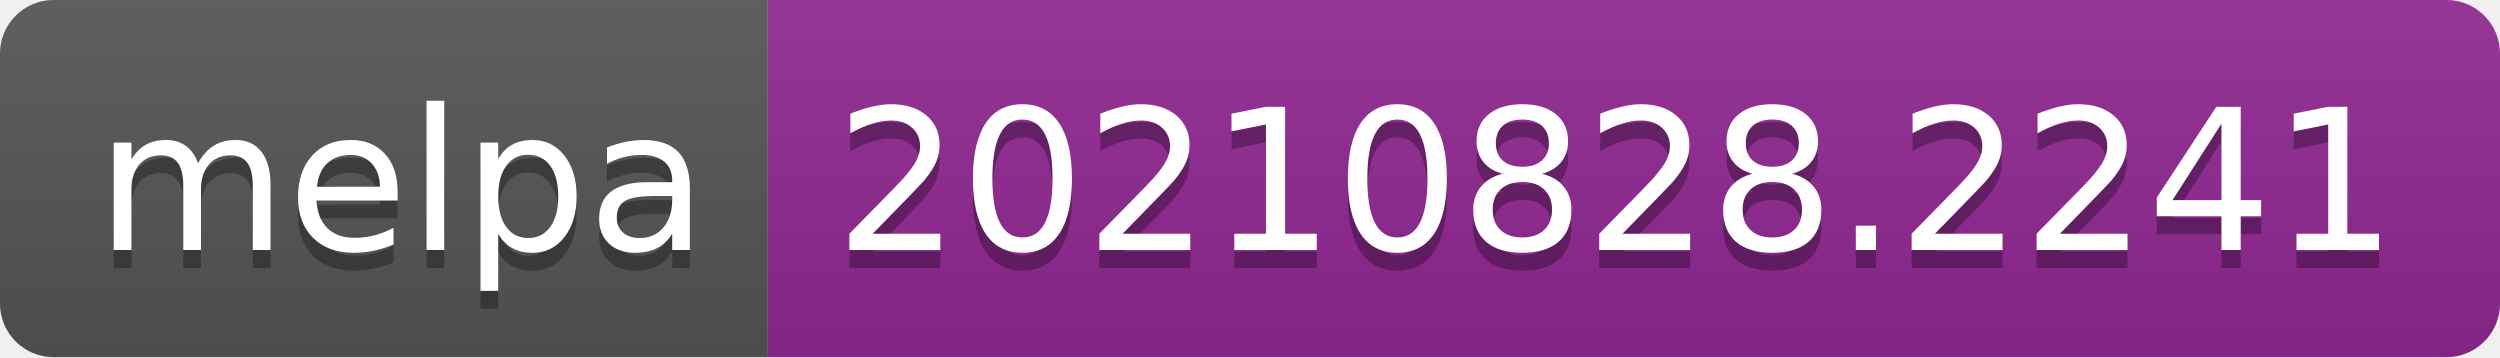
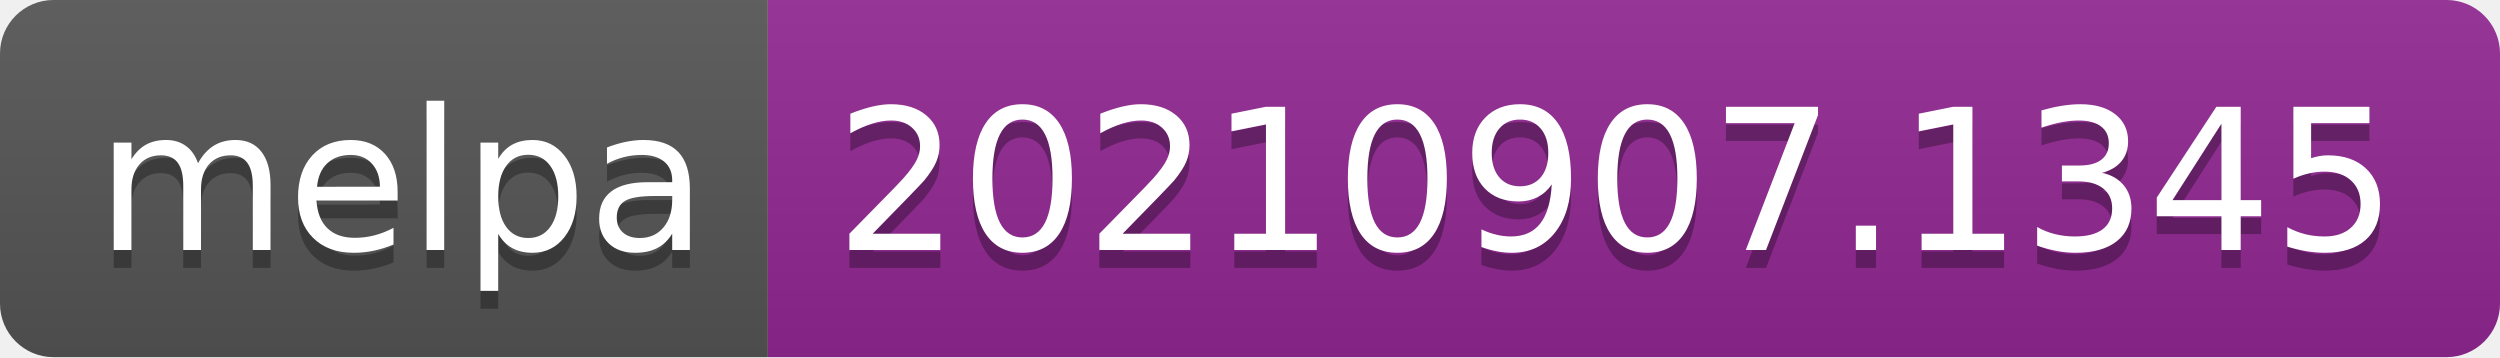
- <svg xmlns="http://www.w3.org/2000/svg" width="140" height="20" role="img" aria-label="melpa: 20210828.2241">
+ <svg xmlns="http://www.w3.org/2000/svg" width="140" height="20" role="img" aria-label="melpa: 20210907.1345">
  <linearGradient id="s" x2="0" y2="100%">
    <stop offset="0" stop-color="#bbb" stop-opacity=".1" />
    <stop offset="1" stop-opacity=".1" />
  </linearGradient>
  <clipPath id="r">
    <rect width="140" height="20" rx="3" fill="#fff" />
  </clipPath>
  <g clip-path="url(#r)">
    <rect width="43" height="20" fill="#555" />
    <rect x="43" width="97" height="20" fill="#922793" />
    <rect width="140" height="20" fill="url(#s)" />
  </g>
  <g fill="#fff" text-anchor="middle" font-family="Verdana,Geneva,DejaVu Sans,sans-serif" text-rendering="geometricPrecision" font-size="110">
    <text aria-hidden="true" x="225" y="150" fill="#010101" fill-opacity=".3" transform="scale(.1)" textLength="330">melpa</text>
    <text x="225" y="140" transform="scale(.1)" fill="#fff" textLength="330">melpa</text>
-     <text aria-hidden="true" x="905" y="150" fill="#010101" fill-opacity=".3" transform="scale(.1)" textLength="870">20210828.2241</text>
-     <text x="905" y="140" transform="scale(.1)" fill="#fff" textLength="870">20210828.2241</text>
+     <text aria-hidden="true" x="905" y="150" fill="#010101" fill-opacity=".3" transform="scale(.1)" textLength="870">20210907.1345</text>
+     <text x="905" y="140" transform="scale(.1)" fill="#fff" textLength="870">20210907.1345</text>
  </g>
</svg>
